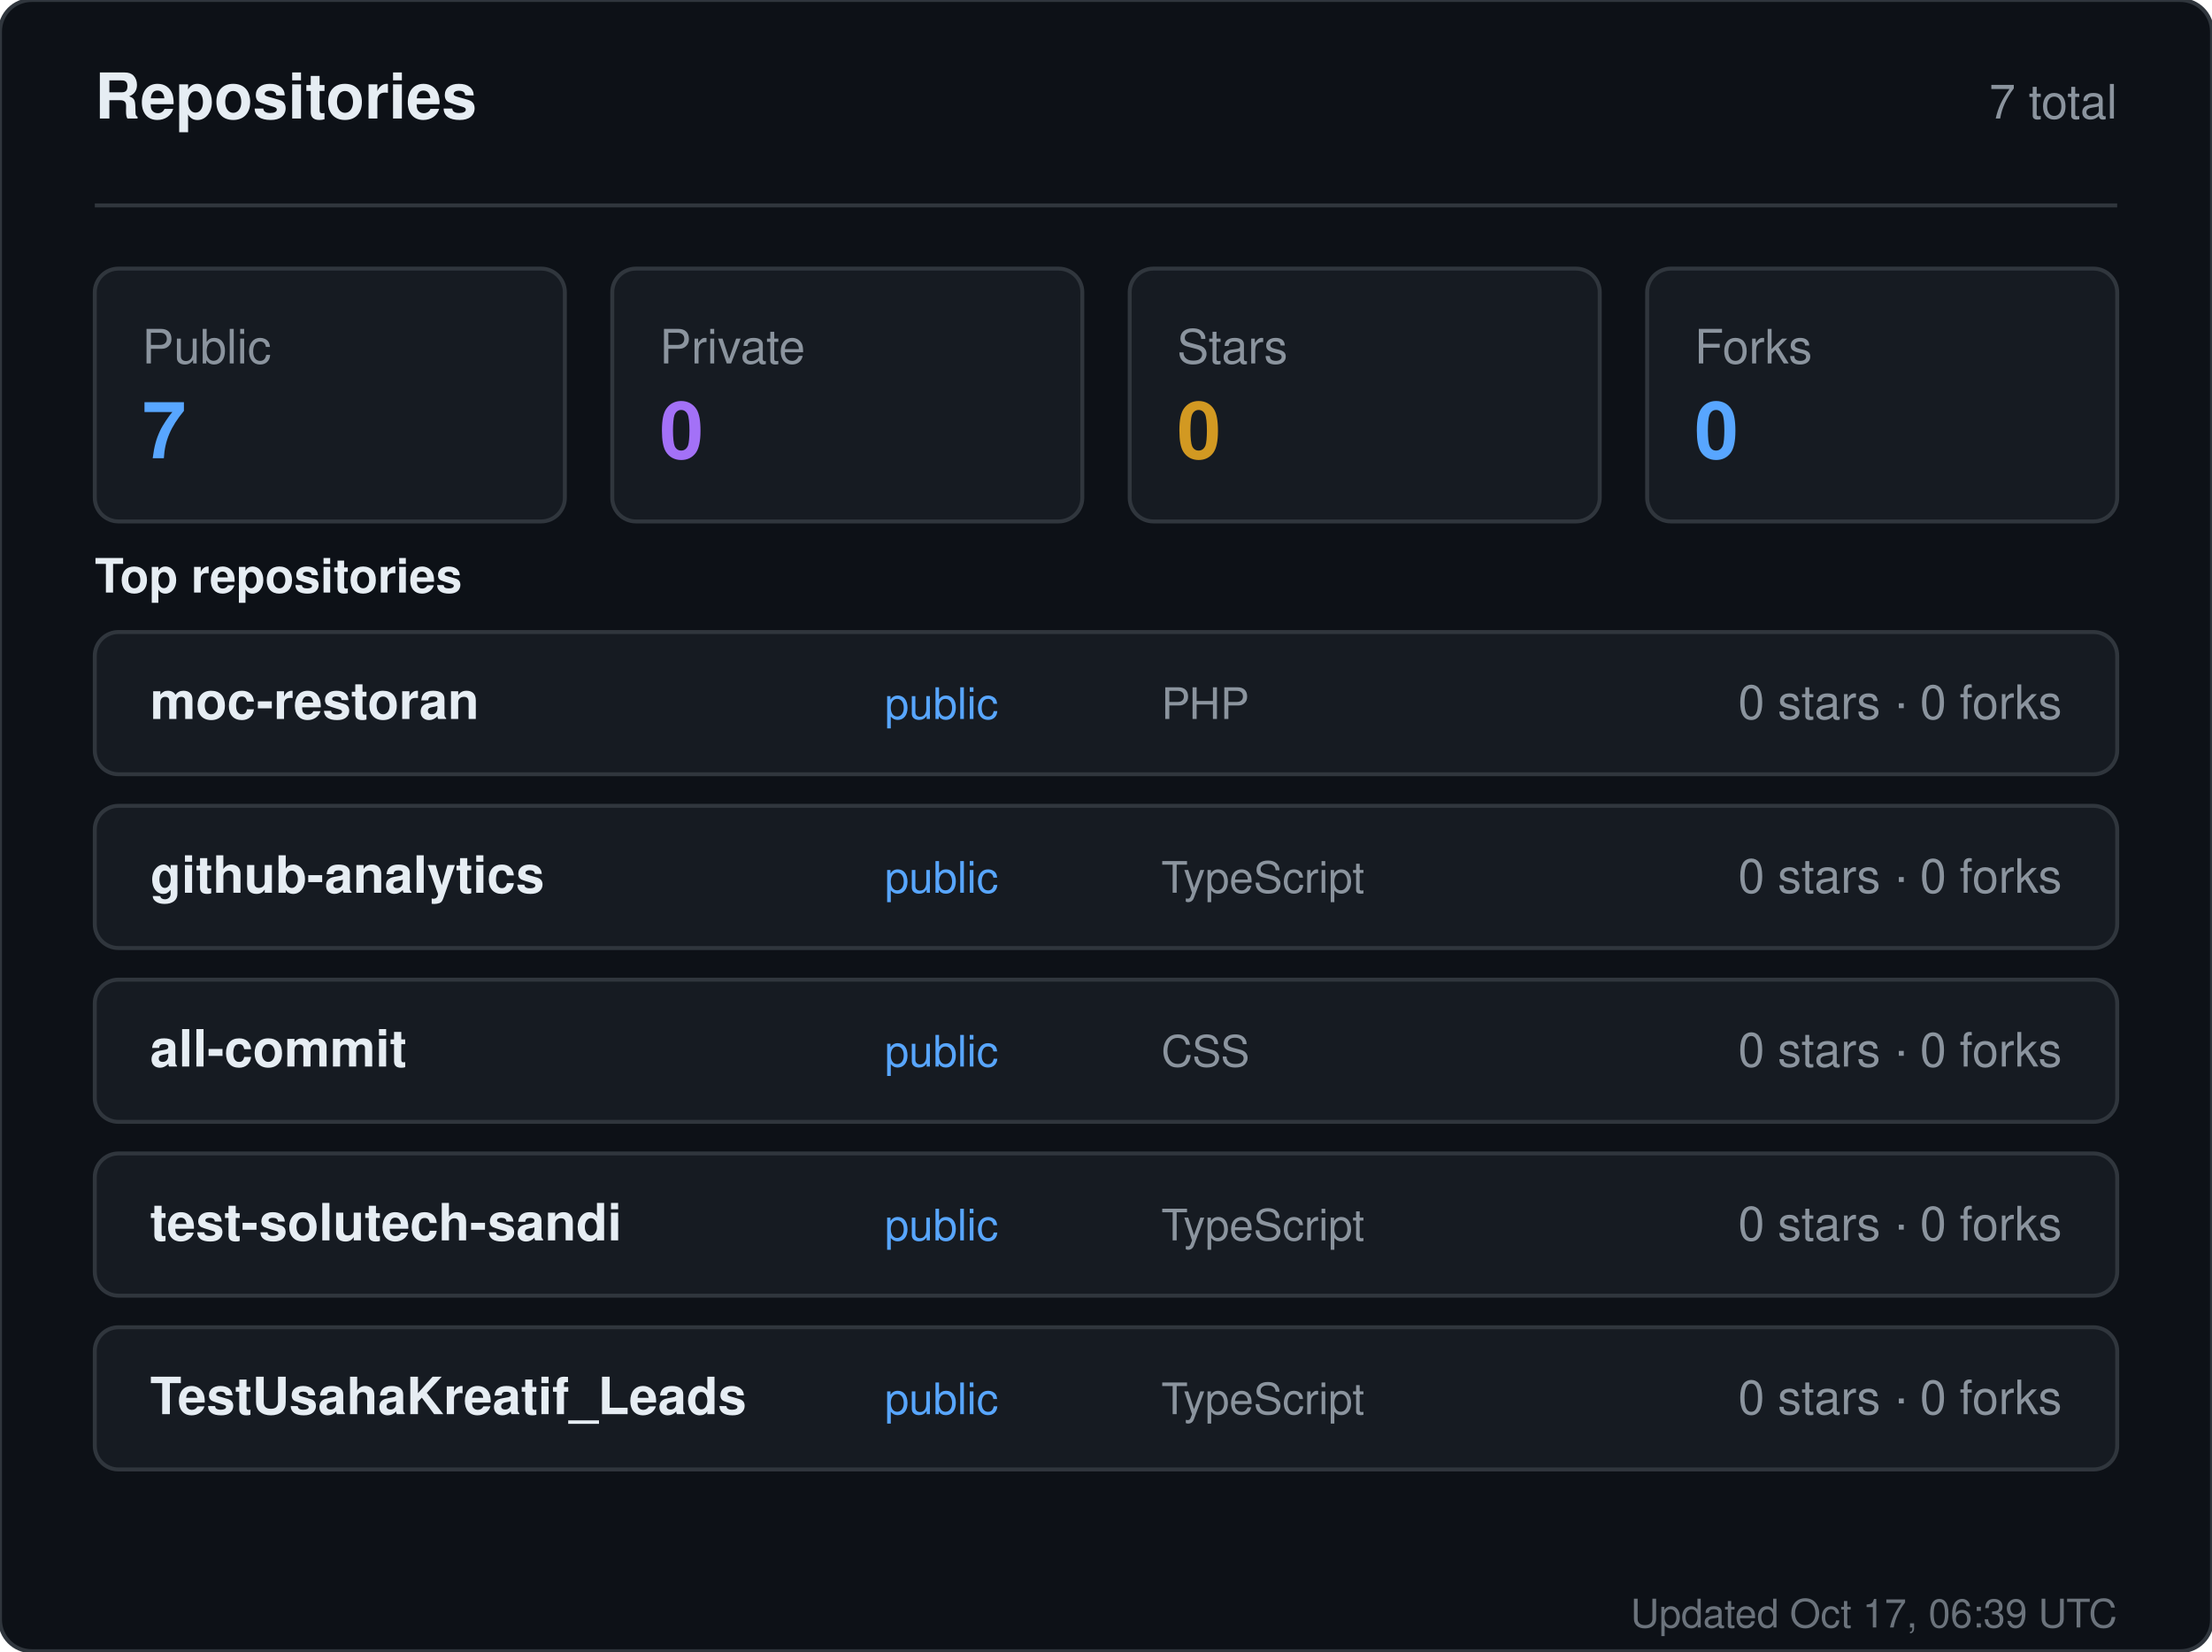
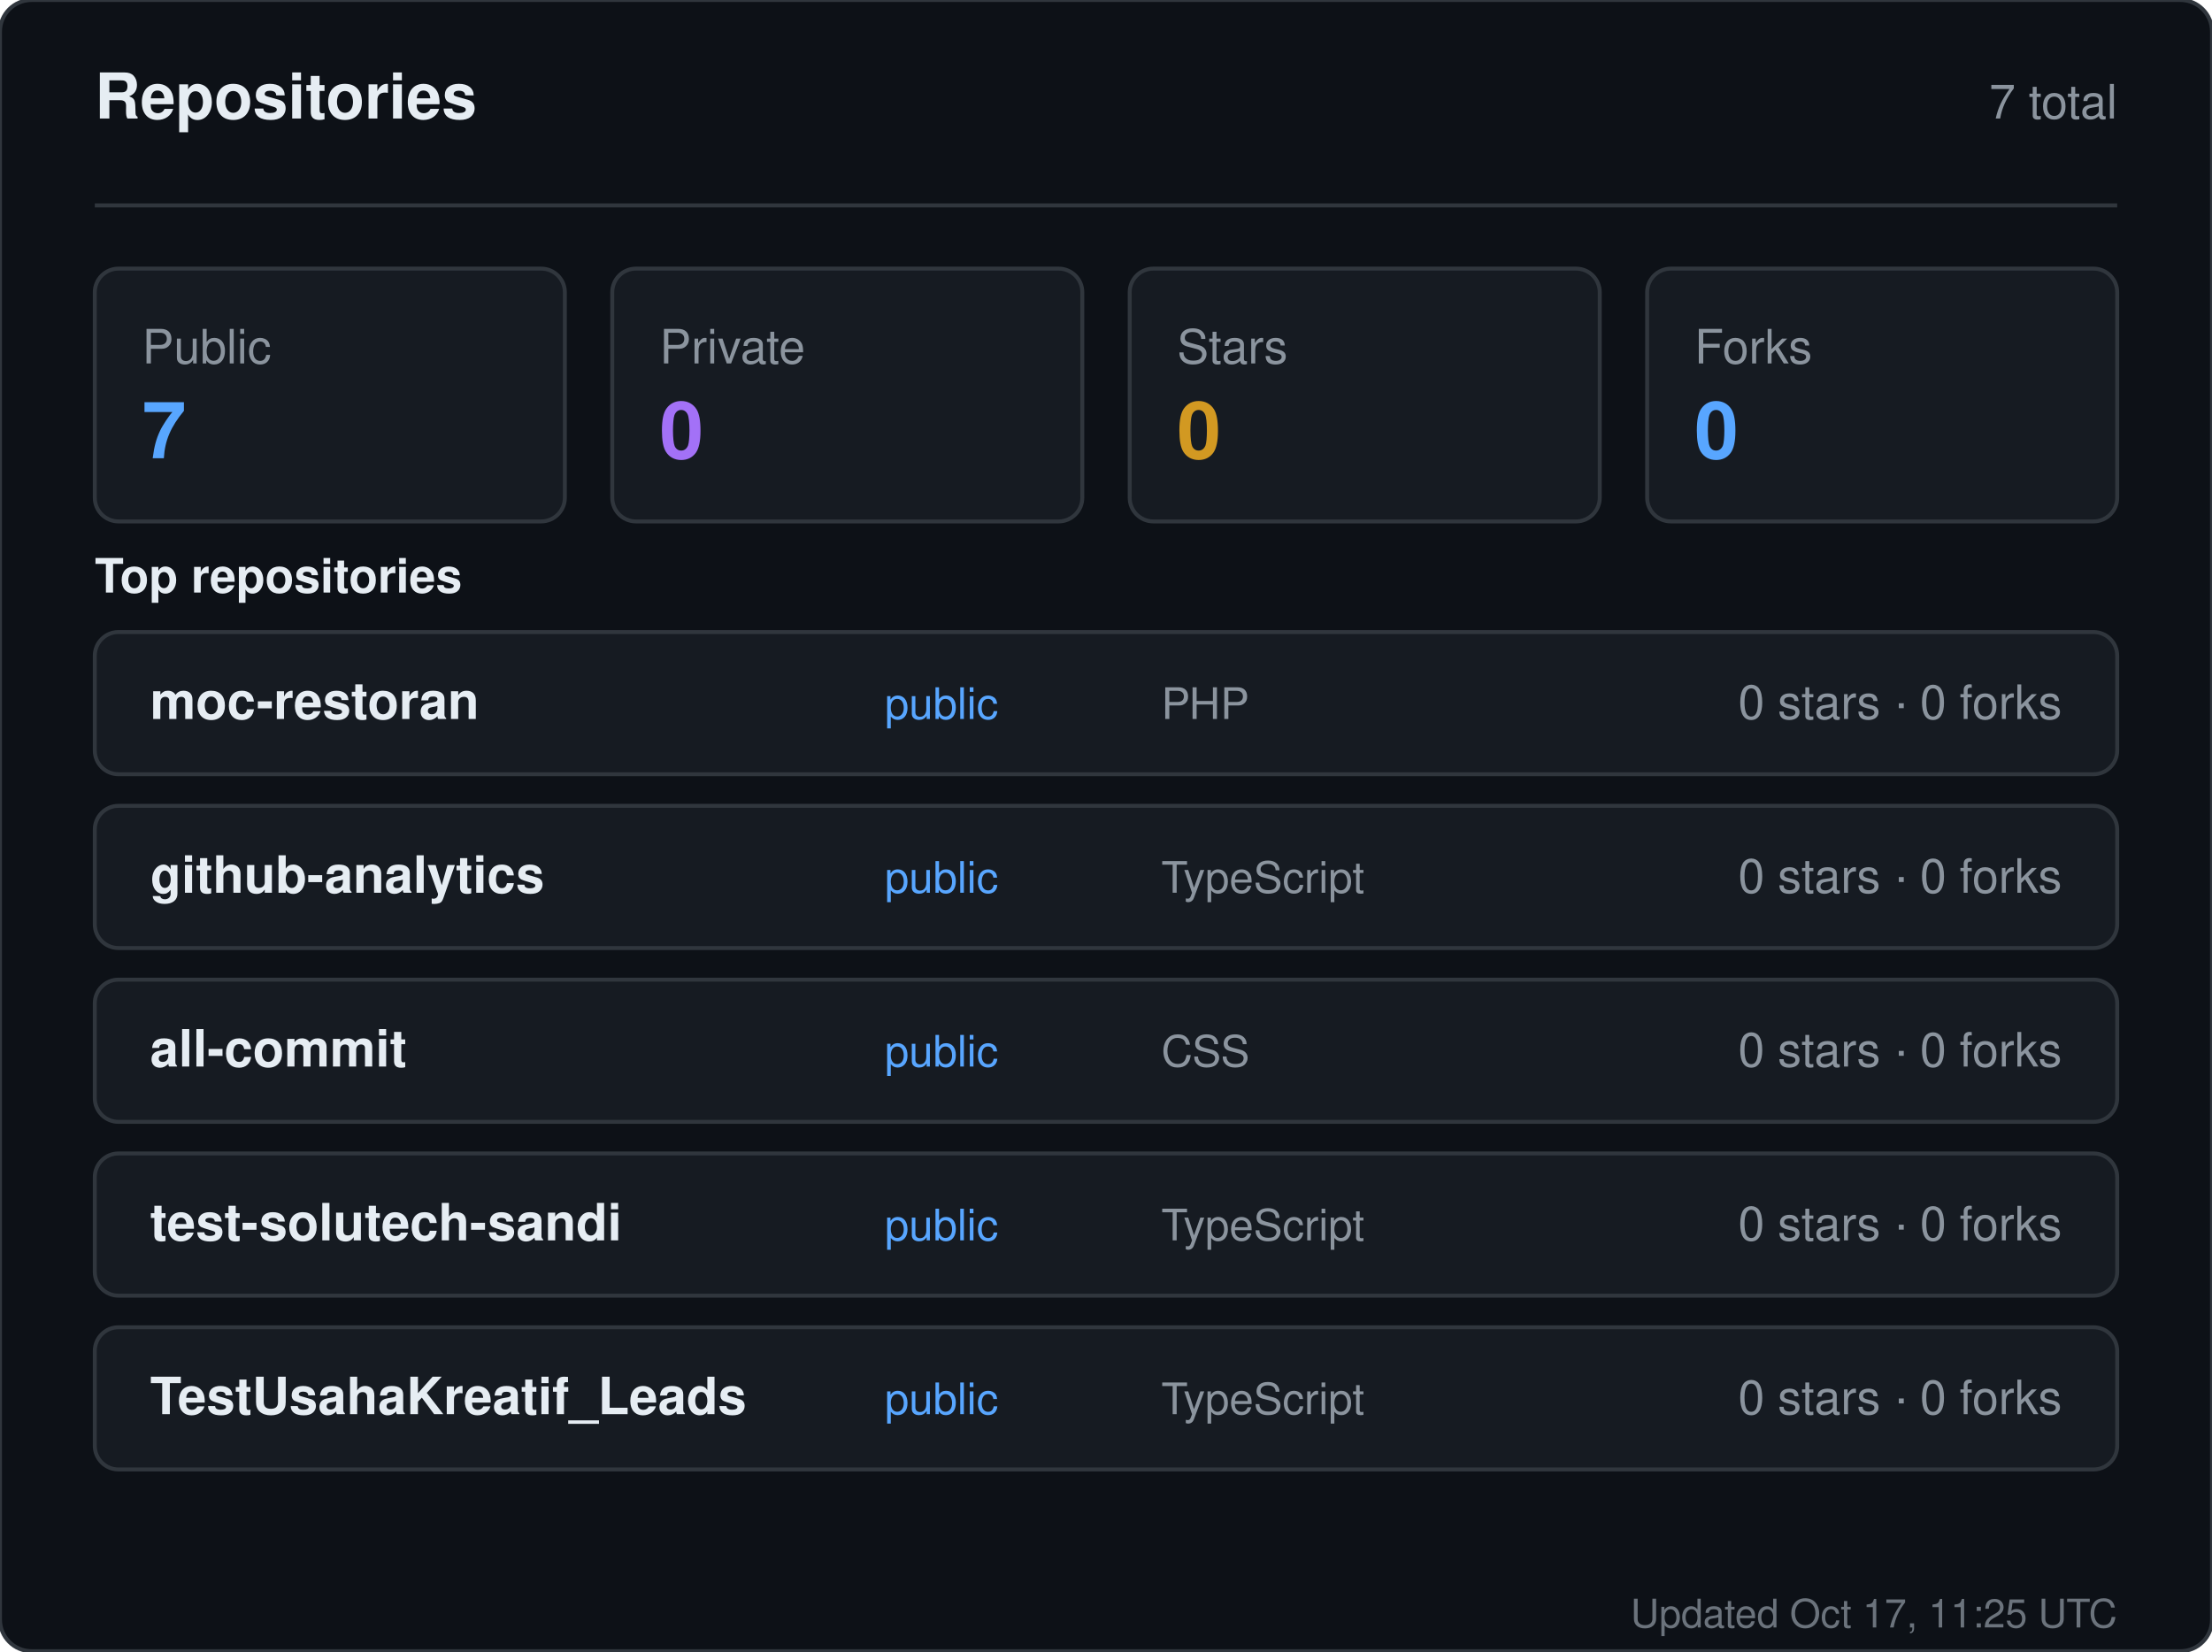
<svg xmlns="http://www.w3.org/2000/svg" width="560" height="418" viewBox="0 0 560 418" role="img" aria-label="Repositories for sandiirawan12">
  <rect width="560" height="418" rx="8" fill="#0d1117" stroke="#30363d" />
  <g font-family="-apple-system, BlinkMacSystemFont, Segoe UI, Helvetica, Arial, sans-serif">
    <text x="24" y="30" fill="#e6edf3" font-size="16" font-weight="700">Repositories</text>
    <text x="536" y="30" fill="#8b949e" font-size="12" text-anchor="end">7 total</text>
    <line x1="24" y1="52" x2="536" y2="52" stroke="#30363d" />
    <rect x="24" y="68" width="119" height="64" rx="6" fill="#161b22" stroke="#30363d" />
    <text x="36" y="92" fill="#8b949e" font-size="12">Public</text>
    <text x="36" y="116" fill="#58a6ff" font-size="20" font-weight="700">7</text>
    <rect x="155" y="68" width="119" height="64" rx="6" fill="#161b22" stroke="#30363d" />
    <text x="167" y="92" fill="#8b949e" font-size="12">Private</text>
    <text x="167" y="116" fill="#a371f7" font-size="20" font-weight="700">0</text>
    <rect x="286" y="68" width="119" height="64" rx="6" fill="#161b22" stroke="#30363d" />
    <text x="298" y="92" fill="#8b949e" font-size="12">Stars</text>
    <text x="298" y="116" fill="#d29922" font-size="20" font-weight="700">0</text>
    <rect x="417" y="68" width="119" height="64" rx="6" fill="#161b22" stroke="#30363d" />
    <text x="429" y="92" fill="#8b949e" font-size="12">Forks</text>
    <text x="429" y="116" fill="#58a6ff" font-size="20" font-weight="700">0</text>
    <text x="24" y="150" fill="#e6edf3" font-size="12" font-weight="600">Top repositories</text>
    <rect x="24" y="160" width="512" height="36" rx="6" fill="#161b22" stroke="#30363d" />
    <text x="38" y="182" fill="#e6edf3" font-size="13" font-weight="600">moc-restoran</text>
    <text x="224" y="182" fill="#58a6ff" font-size="11">public</text>
    <text x="294" y="182" fill="#8b949e" font-size="11">PHP</text>
    <text x="522" y="182" fill="#8b949e" font-size="12" text-anchor="end">0 stars · 0 forks</text>
    <rect x="24" y="204" width="512" height="36" rx="6" fill="#161b22" stroke="#30363d" />
    <text x="38" y="226" fill="#e6edf3" font-size="13" font-weight="600">github-analytics</text>
    <text x="224" y="226" fill="#58a6ff" font-size="11">public</text>
    <text x="294" y="226" fill="#8b949e" font-size="11">TypeScript</text>
    <text x="522" y="226" fill="#8b949e" font-size="12" text-anchor="end">0 stars · 0 forks</text>
    <rect x="24" y="248" width="512" height="36" rx="6" fill="#161b22" stroke="#30363d" />
    <text x="38" y="270" fill="#e6edf3" font-size="13" font-weight="600">all-commit</text>
    <text x="224" y="270" fill="#58a6ff" font-size="11">public</text>
    <text x="294" y="270" fill="#8b949e" font-size="11">CSS</text>
    <text x="522" y="270" fill="#8b949e" font-size="12" text-anchor="end">0 stars · 0 forks</text>
    <rect x="24" y="292" width="512" height="36" rx="6" fill="#161b22" stroke="#30363d" />
    <text x="38" y="314" fill="#e6edf3" font-size="13" font-weight="600">test-solutech-sandi</text>
    <text x="224" y="314" fill="#58a6ff" font-size="11">public</text>
    <text x="294" y="314" fill="#8b949e" font-size="11">TypeScript</text>
    <text x="522" y="314" fill="#8b949e" font-size="12" text-anchor="end">0 stars · 0 forks</text>
    <rect x="24" y="336" width="512" height="36" rx="6" fill="#161b22" stroke="#30363d" />
    <text x="38" y="358" fill="#e6edf3" font-size="13" font-weight="600">TestUsahaKreatif_Leads</text>
    <text x="224" y="358" fill="#58a6ff" font-size="11">public</text>
    <text x="294" y="358" fill="#8b949e" font-size="11">TypeScript</text>
    <text x="522" y="358" fill="#8b949e" font-size="12" text-anchor="end">0 stars · 0 forks</text>
-     <text x="536" y="412" fill="#8b949e" font-size="10" text-anchor="end" opacity="0.75">Updated Oct 17, 06:39 UTC</text>
+     <text x="536" y="412" fill="#8b949e" font-size="10" text-anchor="end" opacity="0.75">Updated Oct 17, 11:25 UTC</text>
  </g>
</svg>
